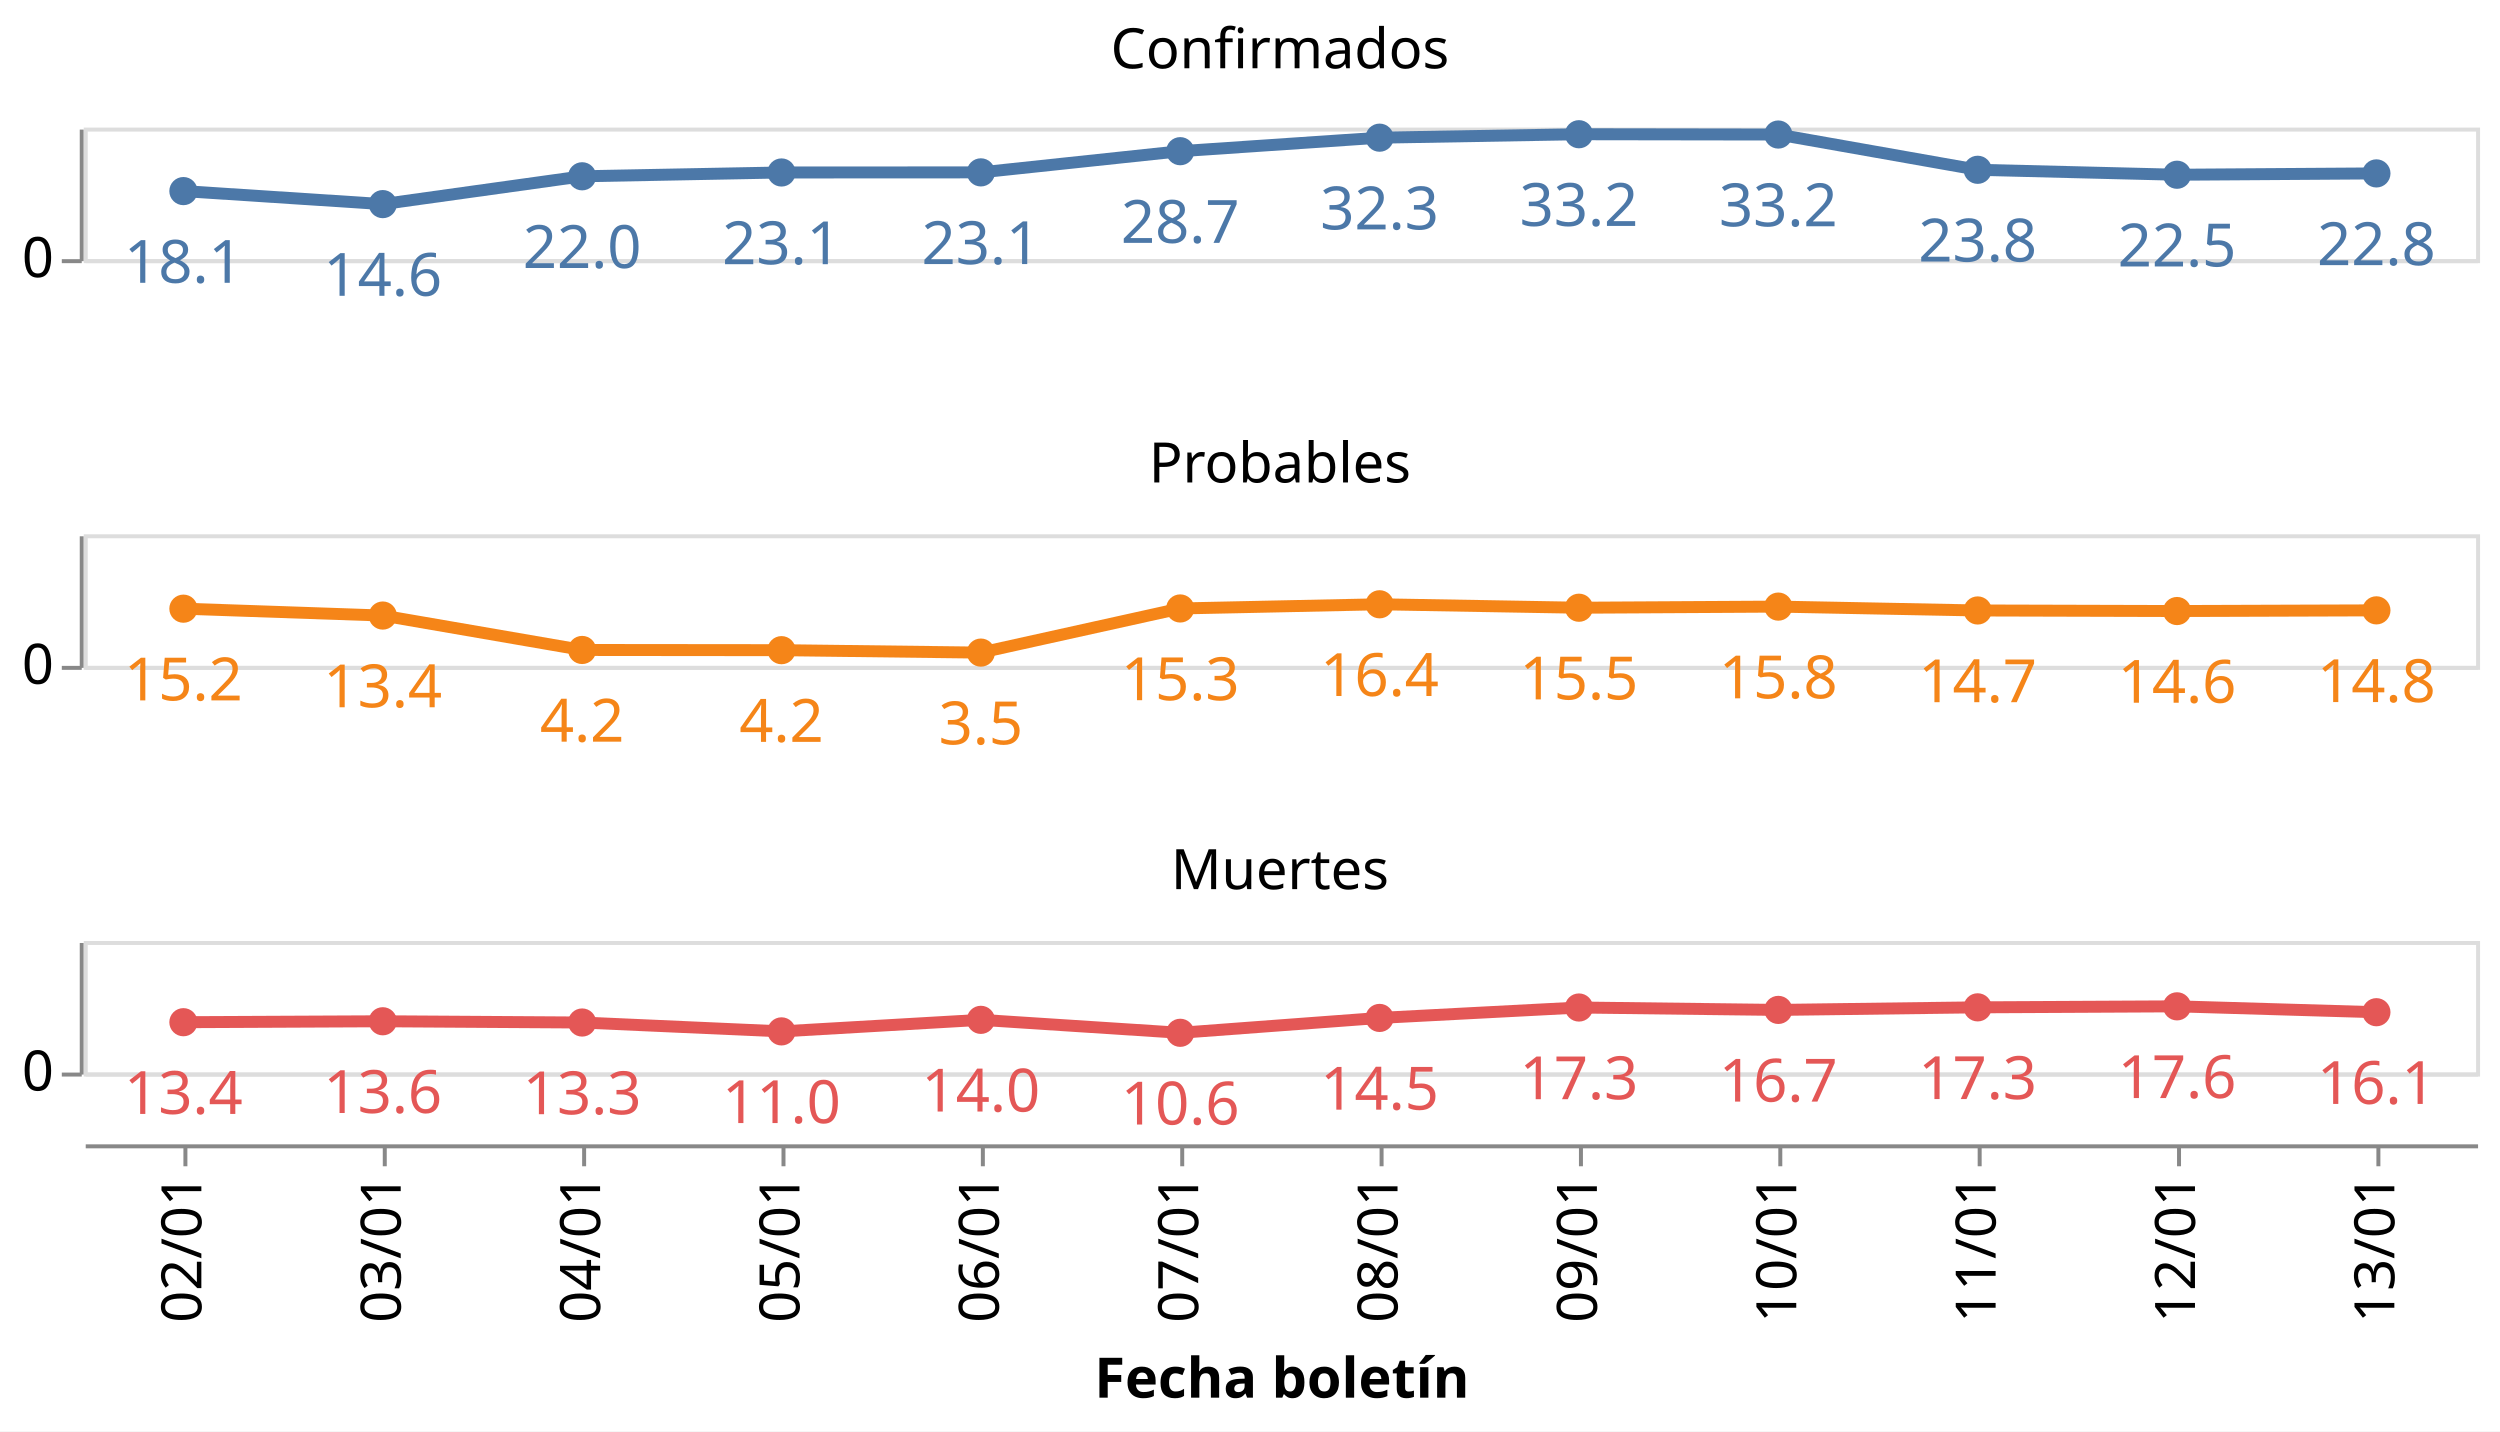
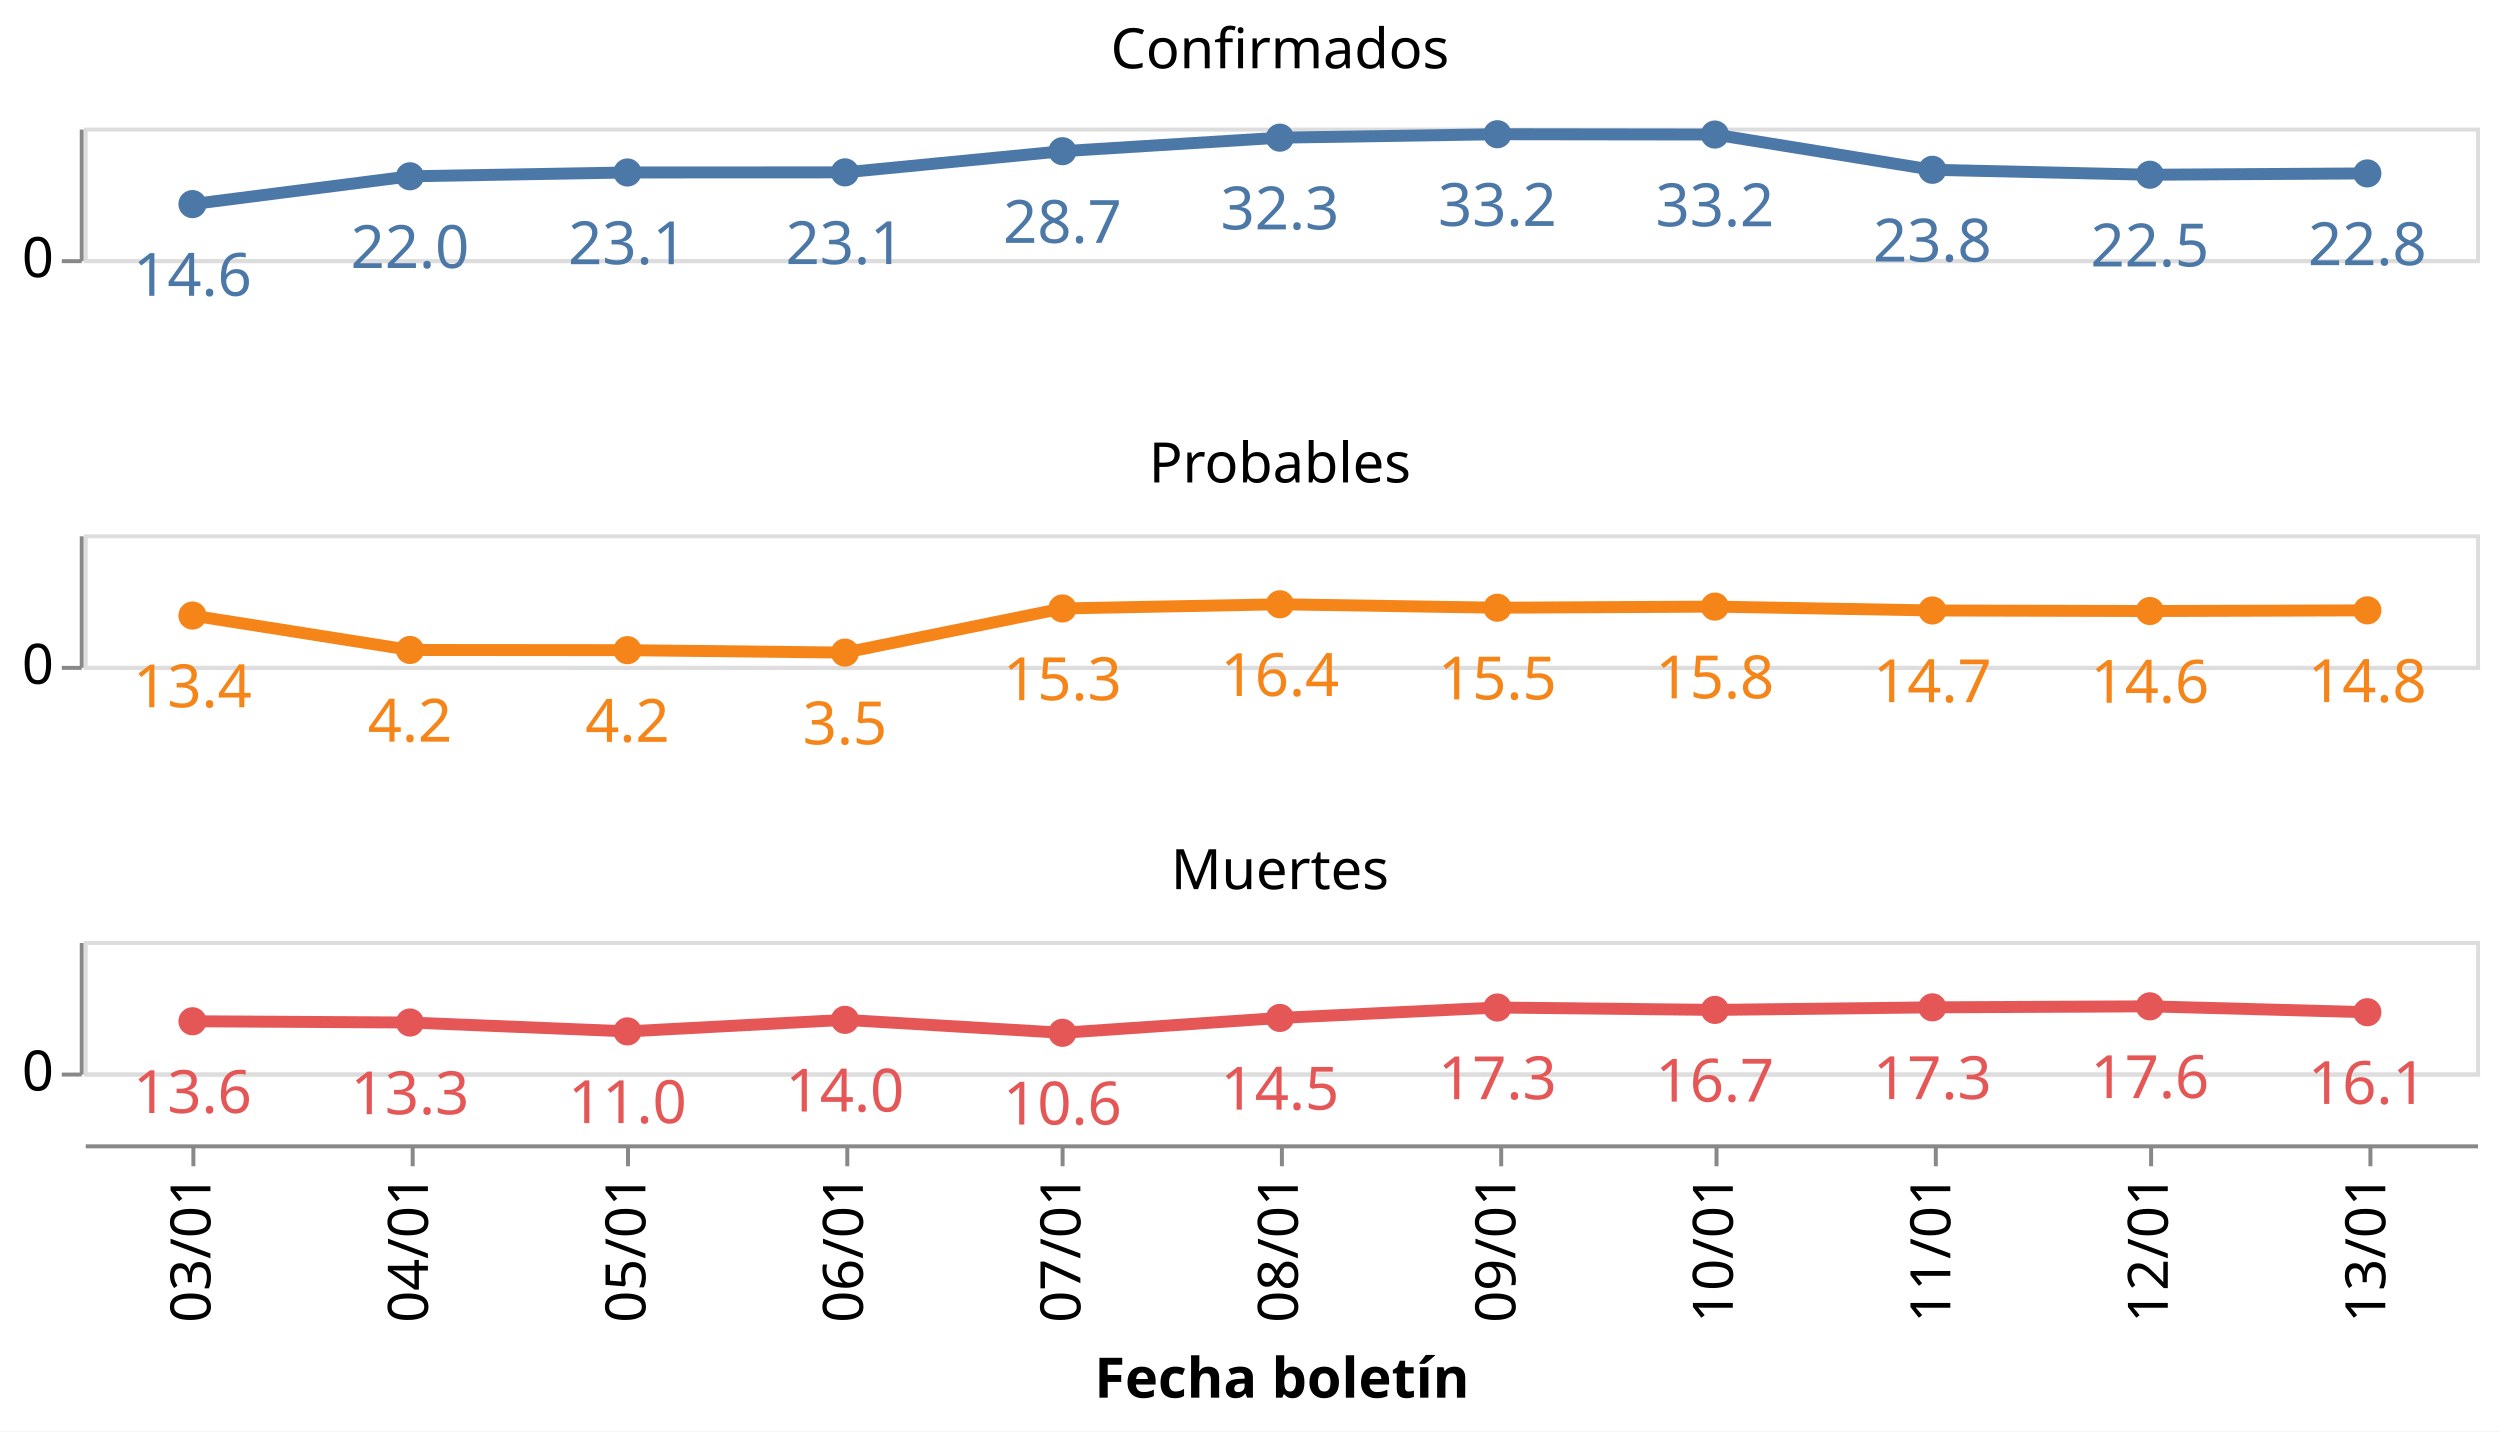
<svg xmlns="http://www.w3.org/2000/svg" class="marks" width="627" height="359" viewBox="0 0 627 359" version="1.1">
  <rect width="627" height="359" style="fill: white;" />
  <g transform="translate(21,32)">
    <g class="mark-group role-frame root">
      <g transform="translate(0,0)">
        <path class="background" d="M0,0h0v0h0Z" style="fill: none;" />
        <g>
          <g class="mark-group role-row-header row_header">
            <g transform="translate(-1,0)">
              <path class="background" d="M0,0h0v33h0Z" style="fill: none;" />
              <g>
                <g class="mark-group role-axis">
                  <g transform="translate(0.5,0.5)">
                    <path class="background" d="M0,0h0v0h0Z" style="pointer-events: none; fill: none;" />
                    <g>
                      <g class="mark-rule role-axis-tick" style="pointer-events: none;">
                        <line transform="translate(0,33)" x2="-5" y2="0" style="fill: none; stroke: #888; stroke-width: 1; opacity: 1;" />
                      </g>
                      <g class="mark-text role-axis-label" style="pointer-events: none;">
                        <text text-anchor="end" transform="translate(-7,37)" style="font-family: sans-serif; font-size: 14px; fill: #000; opacity: 1;">0</text>
                      </g>
                      <g class="mark-rule role-axis-domain" style="pointer-events: none;">
                        <line transform="translate(0,33)" x2="0" y2="-33" style="fill: none; stroke: #888; stroke-width: 1; opacity: 1;" />
                      </g>
                    </g>
                    <path class="foreground" d="" style="pointer-events: none; display: none; fill: none;" />
                  </g>
                </g>
              </g>
              <path class="foreground" d="" style="display: none; fill: none;" />
            </g>
            <g transform="translate(-1,102)">
              <path class="background" d="M0,0h0v33h0Z" style="fill: none;" />
              <g>
                <g class="mark-group role-axis">
                  <g transform="translate(0.5,0.5)">
                    <path class="background" d="M0,0h0v0h0Z" style="pointer-events: none; fill: none;" />
                    <g>
                      <g class="mark-rule role-axis-tick" style="pointer-events: none;">
                        <line transform="translate(0,33)" x2="-5" y2="0" style="fill: none; stroke: #888; stroke-width: 1; opacity: 1;" />
                      </g>
                      <g class="mark-text role-axis-label" style="pointer-events: none;">
                        <text text-anchor="end" transform="translate(-7,37)" style="font-family: sans-serif; font-size: 14px; fill: #000; opacity: 1;">0</text>
                      </g>
                      <g class="mark-rule role-axis-domain" style="pointer-events: none;">
                        <line transform="translate(0,33)" x2="0" y2="-33" style="fill: none; stroke: #888; stroke-width: 1; opacity: 1;" />
                      </g>
                    </g>
                    <path class="foreground" d="" style="pointer-events: none; display: none; fill: none;" />
                  </g>
                </g>
              </g>
              <path class="foreground" d="" style="display: none; fill: none;" />
            </g>
            <g transform="translate(-1,204)">
              <path class="background" d="M0,0h0v33h0Z" style="fill: none;" />
              <g>
                <g class="mark-group role-axis">
                  <g transform="translate(0.5,0.5)">
                    <path class="background" d="M0,0h0v0h0Z" style="pointer-events: none; fill: none;" />
                    <g>
                      <g class="mark-rule role-axis-tick" style="pointer-events: none;">
                        <line transform="translate(0,33)" x2="-5" y2="0" style="fill: none; stroke: #888; stroke-width: 1; opacity: 1;" />
                      </g>
                      <g class="mark-text role-axis-label" style="pointer-events: none;">
                        <text text-anchor="end" transform="translate(-7,37)" style="font-family: sans-serif; font-size: 14px; fill: #000; opacity: 1;">0</text>
                      </g>
                      <g class="mark-rule role-axis-domain" style="pointer-events: none;">
                        <line transform="translate(0,33)" x2="0" y2="-33" style="fill: none; stroke: #888; stroke-width: 1; opacity: 1;" />
                      </g>
                    </g>
                    <path class="foreground" d="" style="pointer-events: none; display: none; fill: none;" />
                  </g>
                </g>
              </g>
              <path class="foreground" d="" style="display: none; fill: none;" />
            </g>
          </g>
          <g class="mark-group role-column-footer column_footer">
            <g transform="translate(0,255)">
              <path class="background" d="M0,0h600v0h-600Z" style="fill: none;" />
              <g>
                <g class="mark-group role-axis">
                  <g transform="translate(0.5,0.5)">
                    <path class="background" d="M0,0h0v0h0Z" style="pointer-events: none; fill: none;" />
                    <g>
                      <g class="mark-rule role-axis-tick" style="pointer-events: none;">
-                         <line transform="translate(25,0)" x2="0" y2="5" style="fill: none; stroke: #888; stroke-width: 1; opacity: 1;" />
-                         <line transform="translate(75,0)" x2="0" y2="5" style="fill: none; stroke: #888; stroke-width: 1; opacity: 1;" />
-                         <line transform="translate(125,0)" x2="0" y2="5" style="fill: none; stroke: #888; stroke-width: 1; opacity: 1;" />
-                         <line transform="translate(175,0)" x2="0" y2="5" style="fill: none; stroke: #888; stroke-width: 1; opacity: 1;" />
-                         <line transform="translate(225,0)" x2="0" y2="5" style="fill: none; stroke: #888; stroke-width: 1; opacity: 1;" />
-                         <line transform="translate(275,0)" x2="0" y2="5" style="fill: none; stroke: #888; stroke-width: 1; opacity: 1;" />
-                         <line transform="translate(325,0)" x2="0" y2="5" style="fill: none; stroke: #888; stroke-width: 1; opacity: 1;" />
-                         <line transform="translate(375,0)" x2="0" y2="5" style="fill: none; stroke: #888; stroke-width: 1; opacity: 1;" />
-                         <line transform="translate(425,0)" x2="0" y2="5" style="fill: none; stroke: #888; stroke-width: 1; opacity: 1;" />
-                         <line transform="translate(475,0)" x2="0" y2="5" style="fill: none; stroke: #888; stroke-width: 1; opacity: 1;" />
-                         <line transform="translate(525,0)" x2="0" y2="5" style="fill: none; stroke: #888; stroke-width: 1; opacity: 1;" />
-                         <line transform="translate(575,0)" x2="0" y2="5" style="fill: none; stroke: #888; stroke-width: 1; opacity: 1;" />
+                         <line transform="translate(27,0)" x2="0" y2="5" style="fill: none; stroke: #888; stroke-width: 1; opacity: 1;" />
+                         <line transform="translate(82,0)" x2="0" y2="5" style="fill: none; stroke: #888; stroke-width: 1; opacity: 1;" />
+                         <line transform="translate(136,0)" x2="0" y2="5" style="fill: none; stroke: #888; stroke-width: 1; opacity: 1;" />
+                         <line transform="translate(191,0)" x2="0" y2="5" style="fill: none; stroke: #888; stroke-width: 1; opacity: 1;" />
+                         <line transform="translate(245,0)" x2="0" y2="5" style="fill: none; stroke: #888; stroke-width: 1; opacity: 1;" />
+                         <line transform="translate(300,0)" x2="0" y2="5" style="fill: none; stroke: #888; stroke-width: 1; opacity: 1;" />
+                         <line transform="translate(355,0)" x2="0" y2="5" style="fill: none; stroke: #888; stroke-width: 1; opacity: 1;" />
+                         <line transform="translate(409,0)" x2="0" y2="5" style="fill: none; stroke: #888; stroke-width: 1; opacity: 1;" />
+                         <line transform="translate(464,0)" x2="0" y2="5" style="fill: none; stroke: #888; stroke-width: 1; opacity: 1;" />
+                         <line transform="translate(518,0)" x2="0" y2="5" style="fill: none; stroke: #888; stroke-width: 1; opacity: 1;" />
+                         <line transform="translate(573,0)" x2="0" y2="5" style="fill: none; stroke: #888; stroke-width: 1; opacity: 1;" />
                      </g>
                      <g class="mark-text role-axis-label" style="pointer-events: none;">
-                         <text text-anchor="end" transform="translate(25,7) rotate(270) translate(0,4)" style="font-family: sans-serif; font-size: 14px; fill: #000; opacity: 1;">02/01</text>
-                         <text text-anchor="end" transform="translate(75,7) rotate(270) translate(0,4)" style="font-family: sans-serif; font-size: 14px; fill: #000; opacity: 1;">03/01</text>
-                         <text text-anchor="end" transform="translate(125,7) rotate(270) translate(0,4)" style="font-family: sans-serif; font-size: 14px; fill: #000; opacity: 1;">04/01</text>
-                         <text text-anchor="end" transform="translate(175,7) rotate(270) translate(0,4)" style="font-family: sans-serif; font-size: 14px; fill: #000; opacity: 1;">05/01</text>
-                         <text text-anchor="end" transform="translate(225,7) rotate(270) translate(0,4)" style="font-family: sans-serif; font-size: 14px; fill: #000; opacity: 1;">06/01</text>
-                         <text text-anchor="end" transform="translate(275,7) rotate(270) translate(0,4)" style="font-family: sans-serif; font-size: 14px; fill: #000; opacity: 1;">07/01</text>
-                         <text text-anchor="end" transform="translate(325,7) rotate(270) translate(0,4)" style="font-family: sans-serif; font-size: 14px; fill: #000; opacity: 1;">08/01</text>
-                         <text text-anchor="end" transform="translate(375,7) rotate(270) translate(0,4)" style="font-family: sans-serif; font-size: 14px; fill: #000; opacity: 1;">09/01</text>
-                         <text text-anchor="end" transform="translate(425,7) rotate(270) translate(0,4)" style="font-family: sans-serif; font-size: 14px; fill: #000; opacity: 1;">10/01</text>
-                         <text text-anchor="end" transform="translate(475,7) rotate(270) translate(0,4)" style="font-family: sans-serif; font-size: 14px; fill: #000; opacity: 1;">11/01</text>
-                         <text text-anchor="end" transform="translate(525,7) rotate(270) translate(0,4)" style="font-family: sans-serif; font-size: 14px; fill: #000; opacity: 1;">12/01</text>
-                         <text text-anchor="end" transform="translate(575,7) rotate(270) translate(0,4)" style="font-family: sans-serif; font-size: 14px; fill: #000; opacity: 1;">13/01</text>
+                         <text text-anchor="end" transform="translate(27.27273,7) rotate(270) translate(0,4)" style="font-family: sans-serif; font-size: 14px; fill: #000; opacity: 1;">03/01</text>
+                         <text text-anchor="end" transform="translate(81.81818,7) rotate(270) translate(0,4)" style="font-family: sans-serif; font-size: 14px; fill: #000; opacity: 1;">04/01</text>
+                         <text text-anchor="end" transform="translate(136.3636,7) rotate(270) translate(0,4)" style="font-family: sans-serif; font-size: 14px; fill: #000; opacity: 1;">05/01</text>
+                         <text text-anchor="end" transform="translate(190.9091,7) rotate(270) translate(0,4)" style="font-family: sans-serif; font-size: 14px; fill: #000; opacity: 1;">06/01</text>
+                         <text text-anchor="end" transform="translate(245.4545,7) rotate(270) translate(0,4)" style="font-family: sans-serif; font-size: 14px; fill: #000; opacity: 1;">07/01</text>
+                         <text text-anchor="end" transform="translate(300,7) rotate(270) translate(0,4)" style="font-family: sans-serif; font-size: 14px; fill: #000; opacity: 1;">08/01</text>
+                         <text text-anchor="end" transform="translate(354.5455,7) rotate(270) translate(0,4)" style="font-family: sans-serif; font-size: 14px; fill: #000; opacity: 1;">09/01</text>
+                         <text text-anchor="end" transform="translate(409.0909,7) rotate(270) translate(0,4)" style="font-family: sans-serif; font-size: 14px; fill: #000; opacity: 1;">10/01</text>
+                         <text text-anchor="end" transform="translate(463.6364,7) rotate(270) translate(0,4)" style="font-family: sans-serif; font-size: 14px; fill: #000; opacity: 1;">11/01</text>
+                         <text text-anchor="end" transform="translate(518.1818,7) rotate(270) translate(0,4)" style="font-family: sans-serif; font-size: 14px; fill: #000; opacity: 1;">12/01</text>
+                         <text text-anchor="end" transform="translate(572.7273,7) rotate(270) translate(0,4)" style="font-family: sans-serif; font-size: 14px; fill: #000; opacity: 1;">13/01</text>
                      </g>
                      <g class="mark-rule role-axis-domain" style="pointer-events: none;">
                        <line transform="translate(0,0)" x2="600" y2="0" style="fill: none; stroke: #888; stroke-width: 1; opacity: 1;" />
                      </g>
                      <g class="mark-text role-axis-title" style="pointer-events: none;">
                        <text text-anchor="middle" transform="translate(300,63.03418)" style="font-family: sans-serif; font-size: 14px; font-weight: bold; fill: #000; opacity: 1;">Fecha boletín</text>
                      </g>
                    </g>
                    <path class="foreground" d="" style="pointer-events: none; display: none; fill: none;" />
                  </g>
                </g>
              </g>
              <path class="foreground" d="" style="display: none; fill: none;" />
            </g>
          </g>
          <g class="mark-group role-scope cell">
            <g transform="translate(0,0)">
              <path class="background" d="M0.5,0.5h600v33h-600Z" style="fill: none; stroke: #ddd;" />
              <g>
                <g class="mark-group role-axis">
                  <g transform="translate(0.5,0.5)">
                    <path class="background" d="M0,0h0v0h0Z" style="pointer-events: none; fill: none;" />
                    <g>
                      <g class="mark-rule role-axis-grid" style="pointer-events: none;">
                        <line transform="translate(0,33)" x2="600" y2="0" style="fill: none; stroke: #ddd; stroke-width: 1; opacity: 1;" />
                      </g>
                    </g>
                    <path class="foreground" d="" style="pointer-events: none; display: none; fill: none;" />
                  </g>
                </g>
                <g class="mark-group role-scope child_layer_0_layer_0_pathgroup">
                  <g transform="translate(0,0)">
                    <path class="background" d="M0,0h600v33h-600Z" style="fill: none;" />
                    <g>
                      <g class="mark-line role-mark child_layer_0_layer_0_marks">
-                         <path d="M25,15.925L75,19.19L125,12.213L175,11.258L225,11.232L275,5.918L325,2.529L375,1.664L425,1.742L475,10.584L525,11.824L575,11.491" style="fill: none; stroke: #4c78a8; stroke-width: 3;" />
+                         <path d="M27.273,19.19L81.818,12.213L136.364,11.258L190.909,11.232L245.455,5.918L300,2.529L354.545,1.664L409.091,1.742L463.636,10.584L518.182,11.824L572.727,11.491" style="fill: none; stroke: #4c78a8; stroke-width: 3;" />
                      </g>
                    </g>
                    <path class="foreground" d="" style="display: none; fill: none;" />
                  </g>
                </g>
                <g class="mark-symbol role-mark child_layer_0_layer_1_marks">
-                   <path transform="translate(575,11.49149)" d="M3.536,0A3.536,3.536,0,1,1,-3.536,0A3.536,3.536,0,1,1,3.536,0" style="fill: #4c78a8; stroke-width: 2; opacity: 1;" />
-                   <path transform="translate(525,11.82377)" d="M3.536,0A3.536,3.536,0,1,1,-3.536,0A3.536,3.536,0,1,1,3.536,0" style="fill: #4c78a8; stroke-width: 2; opacity: 1;" />
-                   <path transform="translate(475,10.58426)" d="M3.536,0A3.536,3.536,0,1,1,-3.536,0A3.536,3.536,0,1,1,3.536,0" style="fill: #4c78a8; stroke-width: 2; opacity: 1;" />
-                   <path transform="translate(425,1.741704)" d="M3.536,0A3.536,3.536,0,1,1,-3.536,0A3.536,3.536,0,1,1,3.536,0" style="fill: #4c78a8; stroke-width: 2; opacity: 1;" />
-                   <path transform="translate(375,1.663779)" d="M3.536,0A3.536,3.536,0,1,1,-3.536,0A3.536,3.536,0,1,1,3.536,0" style="fill: #4c78a8; stroke-width: 2; opacity: 1;" />
-                   <path transform="translate(325,2.529187)" d="M3.536,0A3.536,3.536,0,1,1,-3.536,0A3.536,3.536,0,1,1,3.536,0" style="fill: #4c78a8; stroke-width: 2; opacity: 1;" />
-                   <path transform="translate(275,5.918071)" d="M3.536,0A3.536,3.536,0,1,1,-3.536,0A3.536,3.536,0,1,1,3.536,0" style="fill: #4c78a8; stroke-width: 2; opacity: 1;" />
-                   <path transform="translate(225,11.23232)" d="M3.536,0A3.536,3.536,0,1,1,-3.536,0A3.536,3.536,0,1,1,3.536,0" style="fill: #4c78a8; stroke-width: 2; opacity: 1;" />
-                   <path transform="translate(175,11.25797)" d="M3.536,0A3.536,3.536,0,1,1,-3.536,0A3.536,3.536,0,1,1,3.536,0" style="fill: #4c78a8; stroke-width: 2; opacity: 1;" />
-                   <path transform="translate(125,12.21331)" d="M3.536,0A3.536,3.536,0,1,1,-3.536,0A3.536,3.536,0,1,1,3.536,0" style="fill: #4c78a8; stroke-width: 2; opacity: 1;" />
-                   <path transform="translate(75,19.18999)" d="M3.536,0A3.536,3.536,0,1,1,-3.536,0A3.536,3.536,0,1,1,3.536,0" style="fill: #4c78a8; stroke-width: 2; opacity: 1;" />
-                   <path transform="translate(25,15.92534)" d="M3.536,0A3.536,3.536,0,1,1,-3.536,0A3.536,3.536,0,1,1,3.536,0" style="fill: #4c78a8; stroke-width: 2; opacity: 1;" />
+                   <path transform="translate(572.7273,11.49149)" d="M3.536,0A3.536,3.536,0,1,1,-3.536,0A3.536,3.536,0,1,1,3.536,0" style="fill: #4c78a8; stroke-width: 2; opacity: 1;" />
+                   <path transform="translate(518.1818,11.82377)" d="M3.536,0A3.536,3.536,0,1,1,-3.536,0A3.536,3.536,0,1,1,3.536,0" style="fill: #4c78a8; stroke-width: 2; opacity: 1;" />
+                   <path transform="translate(463.6364,10.58426)" d="M3.536,0A3.536,3.536,0,1,1,-3.536,0A3.536,3.536,0,1,1,3.536,0" style="fill: #4c78a8; stroke-width: 2; opacity: 1;" />
+                   <path transform="translate(409.0909,1.741704)" d="M3.536,0A3.536,3.536,0,1,1,-3.536,0A3.536,3.536,0,1,1,3.536,0" style="fill: #4c78a8; stroke-width: 2; opacity: 1;" />
+                   <path transform="translate(354.5455,1.663779)" d="M3.536,0A3.536,3.536,0,1,1,-3.536,0A3.536,3.536,0,1,1,3.536,0" style="fill: #4c78a8; stroke-width: 2; opacity: 1;" />
+                   <path transform="translate(300,2.529187)" d="M3.536,0A3.536,3.536,0,1,1,-3.536,0A3.536,3.536,0,1,1,3.536,0" style="fill: #4c78a8; stroke-width: 2; opacity: 1;" />
+                   <path transform="translate(245.4545,5.918071)" d="M3.536,0A3.536,3.536,0,1,1,-3.536,0A3.536,3.536,0,1,1,3.536,0" style="fill: #4c78a8; stroke-width: 2; opacity: 1;" />
+                   <path transform="translate(190.9091,11.23232)" d="M3.536,0A3.536,3.536,0,1,1,-3.536,0A3.536,3.536,0,1,1,3.536,0" style="fill: #4c78a8; stroke-width: 2; opacity: 1;" />
+                   <path transform="translate(136.3636,11.25797)" d="M3.536,0A3.536,3.536,0,1,1,-3.536,0A3.536,3.536,0,1,1,3.536,0" style="fill: #4c78a8; stroke-width: 2; opacity: 1;" />
+                   <path transform="translate(81.81818,12.21331)" d="M3.536,0A3.536,3.536,0,1,1,-3.536,0A3.536,3.536,0,1,1,3.536,0" style="fill: #4c78a8; stroke-width: 2; opacity: 1;" />
+                   <path transform="translate(27.27273,19.18999)" d="M3.536,0A3.536,3.536,0,1,1,-3.536,0A3.536,3.536,0,1,1,3.536,0" style="fill: #4c78a8; stroke-width: 2; opacity: 1;" />
                </g>
                <g class="mark-text role-mark child_layer_1_marks">
-                   <text text-anchor="middle" transform="translate(575,34.49149)" style="font-family: sans-serif; font-size: 15px; fill: #4c78a8;">22.8</text>
-                   <text text-anchor="middle" transform="translate(525,34.82377)" style="font-family: sans-serif; font-size: 15px; fill: #4c78a8;">22.5</text>
-                   <text text-anchor="middle" transform="translate(475,33.58426)" style="font-family: sans-serif; font-size: 15px; fill: #4c78a8;">23.8</text>
-                   <text text-anchor="middle" transform="translate(425,24.7417)" style="font-family: sans-serif; font-size: 15px; fill: #4c78a8;">33.2</text>
-                   <text text-anchor="middle" transform="translate(375,24.66378)" style="font-family: sans-serif; font-size: 15px; fill: #4c78a8;">33.2</text>
-                   <text text-anchor="middle" transform="translate(325,25.52919)" style="font-family: sans-serif; font-size: 15px; fill: #4c78a8;">32.3</text>
-                   <text text-anchor="middle" transform="translate(275,28.91807)" style="font-family: sans-serif; font-size: 15px; fill: #4c78a8;">28.7</text>
-                   <text text-anchor="middle" transform="translate(225,34.23232)" style="font-family: sans-serif; font-size: 15px; fill: #4c78a8;">23.1</text>
-                   <text text-anchor="middle" transform="translate(175,34.25797)" style="font-family: sans-serif; font-size: 15px; fill: #4c78a8;">23.1</text>
-                   <text text-anchor="middle" transform="translate(125,35.21331)" style="font-family: sans-serif; font-size: 15px; fill: #4c78a8;">22.0</text>
-                   <text text-anchor="middle" transform="translate(75,42.18999)" style="font-family: sans-serif; font-size: 15px; fill: #4c78a8;">14.6</text>
-                   <text text-anchor="middle" transform="translate(25,38.92534)" style="font-family: sans-serif; font-size: 15px; fill: #4c78a8;">18.1</text>
+                   <text text-anchor="middle" transform="translate(572.7273,34.49149)" style="font-family: sans-serif; font-size: 15px; fill: #4c78a8;">22.8</text>
+                   <text text-anchor="middle" transform="translate(518.1818,34.82377)" style="font-family: sans-serif; font-size: 15px; fill: #4c78a8;">22.5</text>
+                   <text text-anchor="middle" transform="translate(463.6364,33.58426)" style="font-family: sans-serif; font-size: 15px; fill: #4c78a8;">23.8</text>
+                   <text text-anchor="middle" transform="translate(409.0909,24.7417)" style="font-family: sans-serif; font-size: 15px; fill: #4c78a8;">33.2</text>
+                   <text text-anchor="middle" transform="translate(354.5455,24.66378)" style="font-family: sans-serif; font-size: 15px; fill: #4c78a8;">33.2</text>
+                   <text text-anchor="middle" transform="translate(300,25.52919)" style="font-family: sans-serif; font-size: 15px; fill: #4c78a8;">32.3</text>
+                   <text text-anchor="middle" transform="translate(245.4545,28.91807)" style="font-family: sans-serif; font-size: 15px; fill: #4c78a8;">28.7</text>
+                   <text text-anchor="middle" transform="translate(190.9091,34.23232)" style="font-family: sans-serif; font-size: 15px; fill: #4c78a8;">23.1</text>
+                   <text text-anchor="middle" transform="translate(136.3636,34.25797)" style="font-family: sans-serif; font-size: 15px; fill: #4c78a8;">23.1</text>
+                   <text text-anchor="middle" transform="translate(81.81818,35.21331)" style="font-family: sans-serif; font-size: 15px; fill: #4c78a8;">22.0</text>
+                   <text text-anchor="middle" transform="translate(27.27273,42.18999)" style="font-family: sans-serif; font-size: 15px; fill: #4c78a8;">14.6</text>
                </g>
                <g class="mark-group role-title">
                  <g transform="translate(300,-25.87175)">
                    <path class="background" d="M0,0h0v0h0Z" style="pointer-events: none; fill: none;" />
                    <g>
                      <g class="mark-text role-title-text" style="pointer-events: none;">
                        <text text-anchor="middle" transform="translate(0,11)" style="font-family: sans-serif; font-size: 14px; fill: #000; opacity: 1;">Confirmados</text>
                      </g>
                    </g>
                    <path class="foreground" d="" style="pointer-events: none; display: none; fill: none;" />
                  </g>
                </g>
              </g>
              <path class="foreground" d="" style="display: none; fill: none;" />
            </g>
            <g transform="translate(0,102)">
              <path class="background" d="M0.5,0.5h600v33h-600Z" style="fill: none; stroke: #ddd;" />
              <g>
                <g class="mark-group role-axis">
                  <g transform="translate(0.5,0.5)">
                    <path class="background" d="M0,0h0v0h0Z" style="pointer-events: none; fill: none;" />
                    <g>
                      <g class="mark-rule role-axis-grid" style="pointer-events: none;">
                        <line transform="translate(0,33)" x2="600" y2="0" style="fill: none; stroke: #ddd; stroke-width: 1; opacity: 1;" />
                      </g>
                    </g>
                    <path class="foreground" d="" style="pointer-events: none; display: none; fill: none;" />
                  </g>
                </g>
                <g class="mark-group role-scope child_layer_0_layer_0_pathgroup">
                  <g transform="translate(0,0)">
                    <path class="background" d="M0,0h600v33h-600Z" style="fill: none;" />
                    <g>
                      <g class="mark-line role-mark child_layer_0_layer_0_marks">
-                         <path d="M25,18.657L75,20.38L125,29.012L175,29.065L225,29.673L275,18.602L325,17.554L375,18.417L425,18.137L475,19.106L525,19.247L575,19.077" style="fill: none; stroke: #f58518; stroke-width: 3;" />
+                         <path d="M27.273,20.38L81.818,29.012L136.364,29.065L190.909,29.673L245.455,18.602L300,17.554L354.545,18.417L409.091,18.137L463.636,19.106L518.182,19.247L572.727,19.077" style="fill: none; stroke: #f58518; stroke-width: 3;" />
                      </g>
                    </g>
                    <path class="foreground" d="" style="display: none; fill: none;" />
                  </g>
                </g>
                <g class="mark-symbol role-mark child_layer_0_layer_1_marks">
-                   <path transform="translate(575,19.07711)" d="M3.536,0A3.536,3.536,0,1,1,-3.536,0A3.536,3.536,0,1,1,3.536,0" style="fill: #f58518; stroke-width: 2; opacity: 1;" />
-                   <path transform="translate(525,19.24654)" d="M3.536,0A3.536,3.536,0,1,1,-3.536,0A3.536,3.536,0,1,1,3.536,0" style="fill: #f58518; stroke-width: 2; opacity: 1;" />
-                   <path transform="translate(475,19.10563)" d="M3.536,0A3.536,3.536,0,1,1,-3.536,0A3.536,3.536,0,1,1,3.536,0" style="fill: #f58518; stroke-width: 2; opacity: 1;" />
-                   <path transform="translate(425,18.13652)" d="M3.536,0A3.536,3.536,0,1,1,-3.536,0A3.536,3.536,0,1,1,3.536,0" style="fill: #f58518; stroke-width: 2; opacity: 1;" />
-                   <path transform="translate(375,18.41728)" d="M3.536,0A3.536,3.536,0,1,1,-3.536,0A3.536,3.536,0,1,1,3.536,0" style="fill: #f58518; stroke-width: 2; opacity: 1;" />
-                   <path transform="translate(325,17.55413)" d="M3.536,0A3.536,3.536,0,1,1,-3.536,0A3.536,3.536,0,1,1,3.536,0" style="fill: #f58518; stroke-width: 2; opacity: 1;" />
-                   <path transform="translate(275,18.60249)" d="M3.536,0A3.536,3.536,0,1,1,-3.536,0A3.536,3.536,0,1,1,3.536,0" style="fill: #f58518; stroke-width: 2; opacity: 1;" />
-                   <path transform="translate(225,29.67296)" d="M3.536,0A3.536,3.536,0,1,1,-3.536,0A3.536,3.536,0,1,1,3.536,0" style="fill: #f58518; stroke-width: 2; opacity: 1;" />
-                   <path transform="translate(175,29.06467)" d="M3.536,0A3.536,3.536,0,1,1,-3.536,0A3.536,3.536,0,1,1,3.536,0" style="fill: #f58518; stroke-width: 2; opacity: 1;" />
-                   <path transform="translate(125,29.01236)" d="M3.536,0A3.536,3.536,0,1,1,-3.536,0A3.536,3.536,0,1,1,3.536,0" style="fill: #f58518; stroke-width: 2; opacity: 1;" />
-                   <path transform="translate(75,20.37983)" d="M3.536,0A3.536,3.536,0,1,1,-3.536,0A3.536,3.536,0,1,1,3.536,0" style="fill: #f58518; stroke-width: 2; opacity: 1;" />
-                   <path transform="translate(25,18.65679)" d="M3.536,0A3.536,3.536,0,1,1,-3.536,0A3.536,3.536,0,1,1,3.536,0" style="fill: #f58518; stroke-width: 2; opacity: 1;" />
+                   <path transform="translate(572.7273,19.07711)" d="M3.536,0A3.536,3.536,0,1,1,-3.536,0A3.536,3.536,0,1,1,3.536,0" style="fill: #f58518; stroke-width: 2; opacity: 1;" />
+                   <path transform="translate(518.1818,19.24654)" d="M3.536,0A3.536,3.536,0,1,1,-3.536,0A3.536,3.536,0,1,1,3.536,0" style="fill: #f58518; stroke-width: 2; opacity: 1;" />
+                   <path transform="translate(463.6364,19.10563)" d="M3.536,0A3.536,3.536,0,1,1,-3.536,0A3.536,3.536,0,1,1,3.536,0" style="fill: #f58518; stroke-width: 2; opacity: 1;" />
+                   <path transform="translate(409.0909,18.13652)" d="M3.536,0A3.536,3.536,0,1,1,-3.536,0A3.536,3.536,0,1,1,3.536,0" style="fill: #f58518; stroke-width: 2; opacity: 1;" />
+                   <path transform="translate(354.5455,18.41728)" d="M3.536,0A3.536,3.536,0,1,1,-3.536,0A3.536,3.536,0,1,1,3.536,0" style="fill: #f58518; stroke-width: 2; opacity: 1;" />
+                   <path transform="translate(300,17.55413)" d="M3.536,0A3.536,3.536,0,1,1,-3.536,0A3.536,3.536,0,1,1,3.536,0" style="fill: #f58518; stroke-width: 2; opacity: 1;" />
+                   <path transform="translate(245.4545,18.60249)" d="M3.536,0A3.536,3.536,0,1,1,-3.536,0A3.536,3.536,0,1,1,3.536,0" style="fill: #f58518; stroke-width: 2; opacity: 1;" />
+                   <path transform="translate(190.9091,29.67296)" d="M3.536,0A3.536,3.536,0,1,1,-3.536,0A3.536,3.536,0,1,1,3.536,0" style="fill: #f58518; stroke-width: 2; opacity: 1;" />
+                   <path transform="translate(136.3636,29.06467)" d="M3.536,0A3.536,3.536,0,1,1,-3.536,0A3.536,3.536,0,1,1,3.536,0" style="fill: #f58518; stroke-width: 2; opacity: 1;" />
+                   <path transform="translate(81.81818,29.01236)" d="M3.536,0A3.536,3.536,0,1,1,-3.536,0A3.536,3.536,0,1,1,3.536,0" style="fill: #f58518; stroke-width: 2; opacity: 1;" />
+                   <path transform="translate(27.27273,20.37983)" d="M3.536,0A3.536,3.536,0,1,1,-3.536,0A3.536,3.536,0,1,1,3.536,0" style="fill: #f58518; stroke-width: 2; opacity: 1;" />
                </g>
                <g class="mark-text role-mark child_layer_1_marks">
-                   <text text-anchor="middle" transform="translate(575,42.07711)" style="font-family: sans-serif; font-size: 15px; fill: #f58518;">14.8</text>
-                   <text text-anchor="middle" transform="translate(525,42.24654)" style="font-family: sans-serif; font-size: 15px; fill: #f58518;">14.6</text>
-                   <text text-anchor="middle" transform="translate(475,42.10563)" style="font-family: sans-serif; font-size: 15px; fill: #f58518;">14.7</text>
-                   <text text-anchor="middle" transform="translate(425,41.13652)" style="font-family: sans-serif; font-size: 15px; fill: #f58518;">15.8</text>
-                   <text text-anchor="middle" transform="translate(375,41.41728)" style="font-family: sans-serif; font-size: 15px; fill: #f58518;">15.5</text>
-                   <text text-anchor="middle" transform="translate(325,40.55413)" style="font-family: sans-serif; font-size: 15px; fill: #f58518;">16.4</text>
-                   <text text-anchor="middle" transform="translate(275,41.60249)" style="font-family: sans-serif; font-size: 15px; fill: #f58518;">15.3</text>
-                   <text text-anchor="middle" transform="translate(225,52.67296)" style="font-family: sans-serif; font-size: 15px; fill: #f58518;">3.5</text>
-                   <text text-anchor="middle" transform="translate(175,52.06467)" style="font-family: sans-serif; font-size: 15px; fill: #f58518;">4.2</text>
-                   <text text-anchor="middle" transform="translate(125,52.01236)" style="font-family: sans-serif; font-size: 15px; fill: #f58518;">4.2</text>
-                   <text text-anchor="middle" transform="translate(75,43.37983)" style="font-family: sans-serif; font-size: 15px; fill: #f58518;">13.4</text>
-                   <text text-anchor="middle" transform="translate(25,41.65679)" style="font-family: sans-serif; font-size: 15px; fill: #f58518;">15.2</text>
+                   <text text-anchor="middle" transform="translate(572.7273,42.07711)" style="font-family: sans-serif; font-size: 15px; fill: #f58518;">14.8</text>
+                   <text text-anchor="middle" transform="translate(518.1818,42.24654)" style="font-family: sans-serif; font-size: 15px; fill: #f58518;">14.6</text>
+                   <text text-anchor="middle" transform="translate(463.6364,42.10563)" style="font-family: sans-serif; font-size: 15px; fill: #f58518;">14.7</text>
+                   <text text-anchor="middle" transform="translate(409.0909,41.13652)" style="font-family: sans-serif; font-size: 15px; fill: #f58518;">15.8</text>
+                   <text text-anchor="middle" transform="translate(354.5455,41.41728)" style="font-family: sans-serif; font-size: 15px; fill: #f58518;">15.5</text>
+                   <text text-anchor="middle" transform="translate(300,40.55413)" style="font-family: sans-serif; font-size: 15px; fill: #f58518;">16.4</text>
+                   <text text-anchor="middle" transform="translate(245.4545,41.60249)" style="font-family: sans-serif; font-size: 15px; fill: #f58518;">15.3</text>
+                   <text text-anchor="middle" transform="translate(190.9091,52.67296)" style="font-family: sans-serif; font-size: 15px; fill: #f58518;">3.5</text>
+                   <text text-anchor="middle" transform="translate(136.3636,52.06467)" style="font-family: sans-serif; font-size: 15px; fill: #f58518;">4.2</text>
+                   <text text-anchor="middle" transform="translate(81.81818,52.01236)" style="font-family: sans-serif; font-size: 15px; fill: #f58518;">4.2</text>
+                   <text text-anchor="middle" transform="translate(27.27273,43.37983)" style="font-family: sans-serif; font-size: 15px; fill: #f58518;">13.4</text>
                </g>
                <g class="mark-group role-title">
                  <g transform="translate(300,-24)">
                    <path class="background" d="M0,0h0v0h0Z" style="pointer-events: none; fill: none;" />
                    <g>
                      <g class="mark-text role-title-text" style="pointer-events: none;">
                        <text text-anchor="middle" transform="translate(0,11)" style="font-family: sans-serif; font-size: 14px; fill: #000; opacity: 1;">Probables</text>
                      </g>
                    </g>
                    <path class="foreground" d="" style="pointer-events: none; display: none; fill: none;" />
                  </g>
                </g>
              </g>
              <path class="foreground" d="" style="display: none; fill: none;" />
            </g>
            <g transform="translate(0,204)">
              <path class="background" d="M0.5,0.5h600v33h-600Z" style="fill: none; stroke: #ddd;" />
              <g>
                <g class="mark-group role-axis">
                  <g transform="translate(0.5,0.5)">
                    <path class="background" d="M0,0h0v0h0Z" style="pointer-events: none; fill: none;" />
                    <g>
                      <g class="mark-rule role-axis-grid" style="pointer-events: none;">
                        <line transform="translate(0,33)" x2="600" y2="0" style="fill: none; stroke: #ddd; stroke-width: 1; opacity: 1;" />
                      </g>
                    </g>
                    <path class="foreground" d="" style="pointer-events: none; display: none; fill: none;" />
                  </g>
                </g>
                <g class="mark-group role-scope child_layer_0_layer_0_pathgroup">
                  <g transform="translate(0,0)">
                    <path class="background" d="M0,0h600v33h-600Z" style="fill: none;" />
                    <g>
                      <g class="mark-line role-mark child_layer_0_layer_0_marks">
-                         <path d="M25,20.369L75,20.133L125,20.447L175,22.672L225,19.778L275,23.027L325,19.297L375,16.683L425,17.286L475,16.642L525,16.389L575,17.863" style="fill: none; stroke: #e45756; stroke-width: 3;" />
+                         <path d="M27.273,20.133L81.818,20.447L136.364,22.672L190.909,19.778L245.455,23.027L300,19.297L354.545,16.683L409.091,17.286L463.636,16.642L518.182,16.389L572.727,17.863" style="fill: none; stroke: #e45756; stroke-width: 3;" />
                      </g>
                    </g>
                    <path class="foreground" d="" style="display: none; fill: none;" />
                  </g>
                </g>
                <g class="mark-symbol role-mark child_layer_0_layer_1_marks">
-                   <path transform="translate(575,17.86304)" d="M3.536,0A3.536,3.536,0,1,1,-3.536,0A3.536,3.536,0,1,1,3.536,0" style="fill: #e45756; stroke-width: 2; opacity: 1;" />
-                   <path transform="translate(525,16.38876)" d="M3.536,0A3.536,3.536,0,1,1,-3.536,0A3.536,3.536,0,1,1,3.536,0" style="fill: #e45756; stroke-width: 2; opacity: 1;" />
-                   <path transform="translate(475,16.642)" d="M3.536,0A3.536,3.536,0,1,1,-3.536,0A3.536,3.536,0,1,1,3.536,0" style="fill: #e45756; stroke-width: 2; opacity: 1;" />
-                   <path transform="translate(425,17.28571)" d="M3.536,0A3.536,3.536,0,1,1,-3.536,0A3.536,3.536,0,1,1,3.536,0" style="fill: #e45756; stroke-width: 2; opacity: 1;" />
-                   <path transform="translate(375,16.68303)" d="M3.536,0A3.536,3.536,0,1,1,-3.536,0A3.536,3.536,0,1,1,3.536,0" style="fill: #e45756; stroke-width: 2; opacity: 1;" />
-                   <path transform="translate(325,19.29714)" d="M3.536,0A3.536,3.536,0,1,1,-3.536,0A3.536,3.536,0,1,1,3.536,0" style="fill: #e45756; stroke-width: 2; opacity: 1;" />
-                   <path transform="translate(275,23.02696)" d="M3.536,0A3.536,3.536,0,1,1,-3.536,0A3.536,3.536,0,1,1,3.536,0" style="fill: #e45756; stroke-width: 2; opacity: 1;" />
-                   <path transform="translate(225,19.77782)" d="M3.536,0A3.536,3.536,0,1,1,-3.536,0A3.536,3.536,0,1,1,3.536,0" style="fill: #e45756; stroke-width: 2; opacity: 1;" />
-                   <path transform="translate(175,22.67243)" d="M3.536,0A3.536,3.536,0,1,1,-3.536,0A3.536,3.536,0,1,1,3.536,0" style="fill: #e45756; stroke-width: 2; opacity: 1;" />
-                   <path transform="translate(125,20.44706)" d="M3.536,0A3.536,3.536,0,1,1,-3.536,0A3.536,3.536,0,1,1,3.536,0" style="fill: #e45756; stroke-width: 2; opacity: 1;" />
-                   <path transform="translate(75,20.13333)" d="M3.536,0A3.536,3.536,0,1,1,-3.536,0A3.536,3.536,0,1,1,3.536,0" style="fill: #e45756; stroke-width: 2; opacity: 1;" />
-                   <path transform="translate(25,20.36945)" d="M3.536,0A3.536,3.536,0,1,1,-3.536,0A3.536,3.536,0,1,1,3.536,0" style="fill: #e45756; stroke-width: 2; opacity: 1;" />
+                   <path transform="translate(572.7273,17.86304)" d="M3.536,0A3.536,3.536,0,1,1,-3.536,0A3.536,3.536,0,1,1,3.536,0" style="fill: #e45756; stroke-width: 2; opacity: 1;" />
+                   <path transform="translate(518.1818,16.38876)" d="M3.536,0A3.536,3.536,0,1,1,-3.536,0A3.536,3.536,0,1,1,3.536,0" style="fill: #e45756; stroke-width: 2; opacity: 1;" />
+                   <path transform="translate(463.6364,16.642)" d="M3.536,0A3.536,3.536,0,1,1,-3.536,0A3.536,3.536,0,1,1,3.536,0" style="fill: #e45756; stroke-width: 2; opacity: 1;" />
+                   <path transform="translate(409.0909,17.28571)" d="M3.536,0A3.536,3.536,0,1,1,-3.536,0A3.536,3.536,0,1,1,3.536,0" style="fill: #e45756; stroke-width: 2; opacity: 1;" />
+                   <path transform="translate(354.5455,16.68303)" d="M3.536,0A3.536,3.536,0,1,1,-3.536,0A3.536,3.536,0,1,1,3.536,0" style="fill: #e45756; stroke-width: 2; opacity: 1;" />
+                   <path transform="translate(300,19.29714)" d="M3.536,0A3.536,3.536,0,1,1,-3.536,0A3.536,3.536,0,1,1,3.536,0" style="fill: #e45756; stroke-width: 2; opacity: 1;" />
+                   <path transform="translate(245.4545,23.02696)" d="M3.536,0A3.536,3.536,0,1,1,-3.536,0A3.536,3.536,0,1,1,3.536,0" style="fill: #e45756; stroke-width: 2; opacity: 1;" />
+                   <path transform="translate(190.9091,19.77782)" d="M3.536,0A3.536,3.536,0,1,1,-3.536,0A3.536,3.536,0,1,1,3.536,0" style="fill: #e45756; stroke-width: 2; opacity: 1;" />
+                   <path transform="translate(136.3636,22.67243)" d="M3.536,0A3.536,3.536,0,1,1,-3.536,0A3.536,3.536,0,1,1,3.536,0" style="fill: #e45756; stroke-width: 2; opacity: 1;" />
+                   <path transform="translate(81.81818,20.44706)" d="M3.536,0A3.536,3.536,0,1,1,-3.536,0A3.536,3.536,0,1,1,3.536,0" style="fill: #e45756; stroke-width: 2; opacity: 1;" />
+                   <path transform="translate(27.27273,20.13333)" d="M3.536,0A3.536,3.536,0,1,1,-3.536,0A3.536,3.536,0,1,1,3.536,0" style="fill: #e45756; stroke-width: 2; opacity: 1;" />
                </g>
                <g class="mark-text role-mark child_layer_1_marks">
-                   <text text-anchor="middle" transform="translate(575,40.86304)" style="font-family: sans-serif; font-size: 15px; fill: #e45756;">16.1</text>
-                   <text text-anchor="middle" transform="translate(525,39.38876)" style="font-family: sans-serif; font-size: 15px; fill: #e45756;">17.6</text>
-                   <text text-anchor="middle" transform="translate(475,39.642)" style="font-family: sans-serif; font-size: 15px; fill: #e45756;">17.3</text>
-                   <text text-anchor="middle" transform="translate(425,40.28571)" style="font-family: sans-serif; font-size: 15px; fill: #e45756;">16.7</text>
-                   <text text-anchor="middle" transform="translate(375,39.68303)" style="font-family: sans-serif; font-size: 15px; fill: #e45756;">17.3</text>
-                   <text text-anchor="middle" transform="translate(325,42.29714)" style="font-family: sans-serif; font-size: 15px; fill: #e45756;">14.5</text>
-                   <text text-anchor="middle" transform="translate(275,46.02696)" style="font-family: sans-serif; font-size: 15px; fill: #e45756;">10.6</text>
-                   <text text-anchor="middle" transform="translate(225,42.77782)" style="font-family: sans-serif; font-size: 15px; fill: #e45756;">14.0</text>
-                   <text text-anchor="middle" transform="translate(175,45.67243)" style="font-family: sans-serif; font-size: 15px; fill: #e45756;">11.0</text>
-                   <text text-anchor="middle" transform="translate(125,43.44706)" style="font-family: sans-serif; font-size: 15px; fill: #e45756;">13.3</text>
-                   <text text-anchor="middle" transform="translate(75,43.13333)" style="font-family: sans-serif; font-size: 15px; fill: #e45756;">13.6</text>
-                   <text text-anchor="middle" transform="translate(25,43.36945)" style="font-family: sans-serif; font-size: 15px; fill: #e45756;">13.4</text>
+                   <text text-anchor="middle" transform="translate(572.7273,40.86304)" style="font-family: sans-serif; font-size: 15px; fill: #e45756;">16.1</text>
+                   <text text-anchor="middle" transform="translate(518.1818,39.38876)" style="font-family: sans-serif; font-size: 15px; fill: #e45756;">17.6</text>
+                   <text text-anchor="middle" transform="translate(463.6364,39.642)" style="font-family: sans-serif; font-size: 15px; fill: #e45756;">17.3</text>
+                   <text text-anchor="middle" transform="translate(409.0909,40.28571)" style="font-family: sans-serif; font-size: 15px; fill: #e45756;">16.7</text>
+                   <text text-anchor="middle" transform="translate(354.5455,39.68303)" style="font-family: sans-serif; font-size: 15px; fill: #e45756;">17.3</text>
+                   <text text-anchor="middle" transform="translate(300,42.29714)" style="font-family: sans-serif; font-size: 15px; fill: #e45756;">14.5</text>
+                   <text text-anchor="middle" transform="translate(245.4545,46.02696)" style="font-family: sans-serif; font-size: 15px; fill: #e45756;">10.6</text>
+                   <text text-anchor="middle" transform="translate(190.9091,42.77782)" style="font-family: sans-serif; font-size: 15px; fill: #e45756;">14.0</text>
+                   <text text-anchor="middle" transform="translate(136.3636,45.67243)" style="font-family: sans-serif; font-size: 15px; fill: #e45756;">11.0</text>
+                   <text text-anchor="middle" transform="translate(81.81818,43.44706)" style="font-family: sans-serif; font-size: 15px; fill: #e45756;">13.3</text>
+                   <text text-anchor="middle" transform="translate(27.27273,43.13333)" style="font-family: sans-serif; font-size: 15px; fill: #e45756;">13.6</text>
                </g>
                <g class="mark-group role-title">
                  <g transform="translate(300,-24)">
                    <path class="background" d="M0,0h0v0h0Z" style="pointer-events: none; fill: none;" />
                    <g>
                      <g class="mark-text role-title-text" style="pointer-events: none;">
                        <text text-anchor="middle" transform="translate(0,11)" style="font-family: sans-serif; font-size: 14px; fill: #000; opacity: 1;">Muertes</text>
                      </g>
                    </g>
                    <path class="foreground" d="" style="pointer-events: none; display: none; fill: none;" />
                  </g>
                </g>
              </g>
              <path class="foreground" d="" style="display: none; fill: none;" />
            </g>
          </g>
        </g>
        <path class="foreground" d="" style="display: none; fill: none;" />
      </g>
    </g>
  </g>
</svg>
